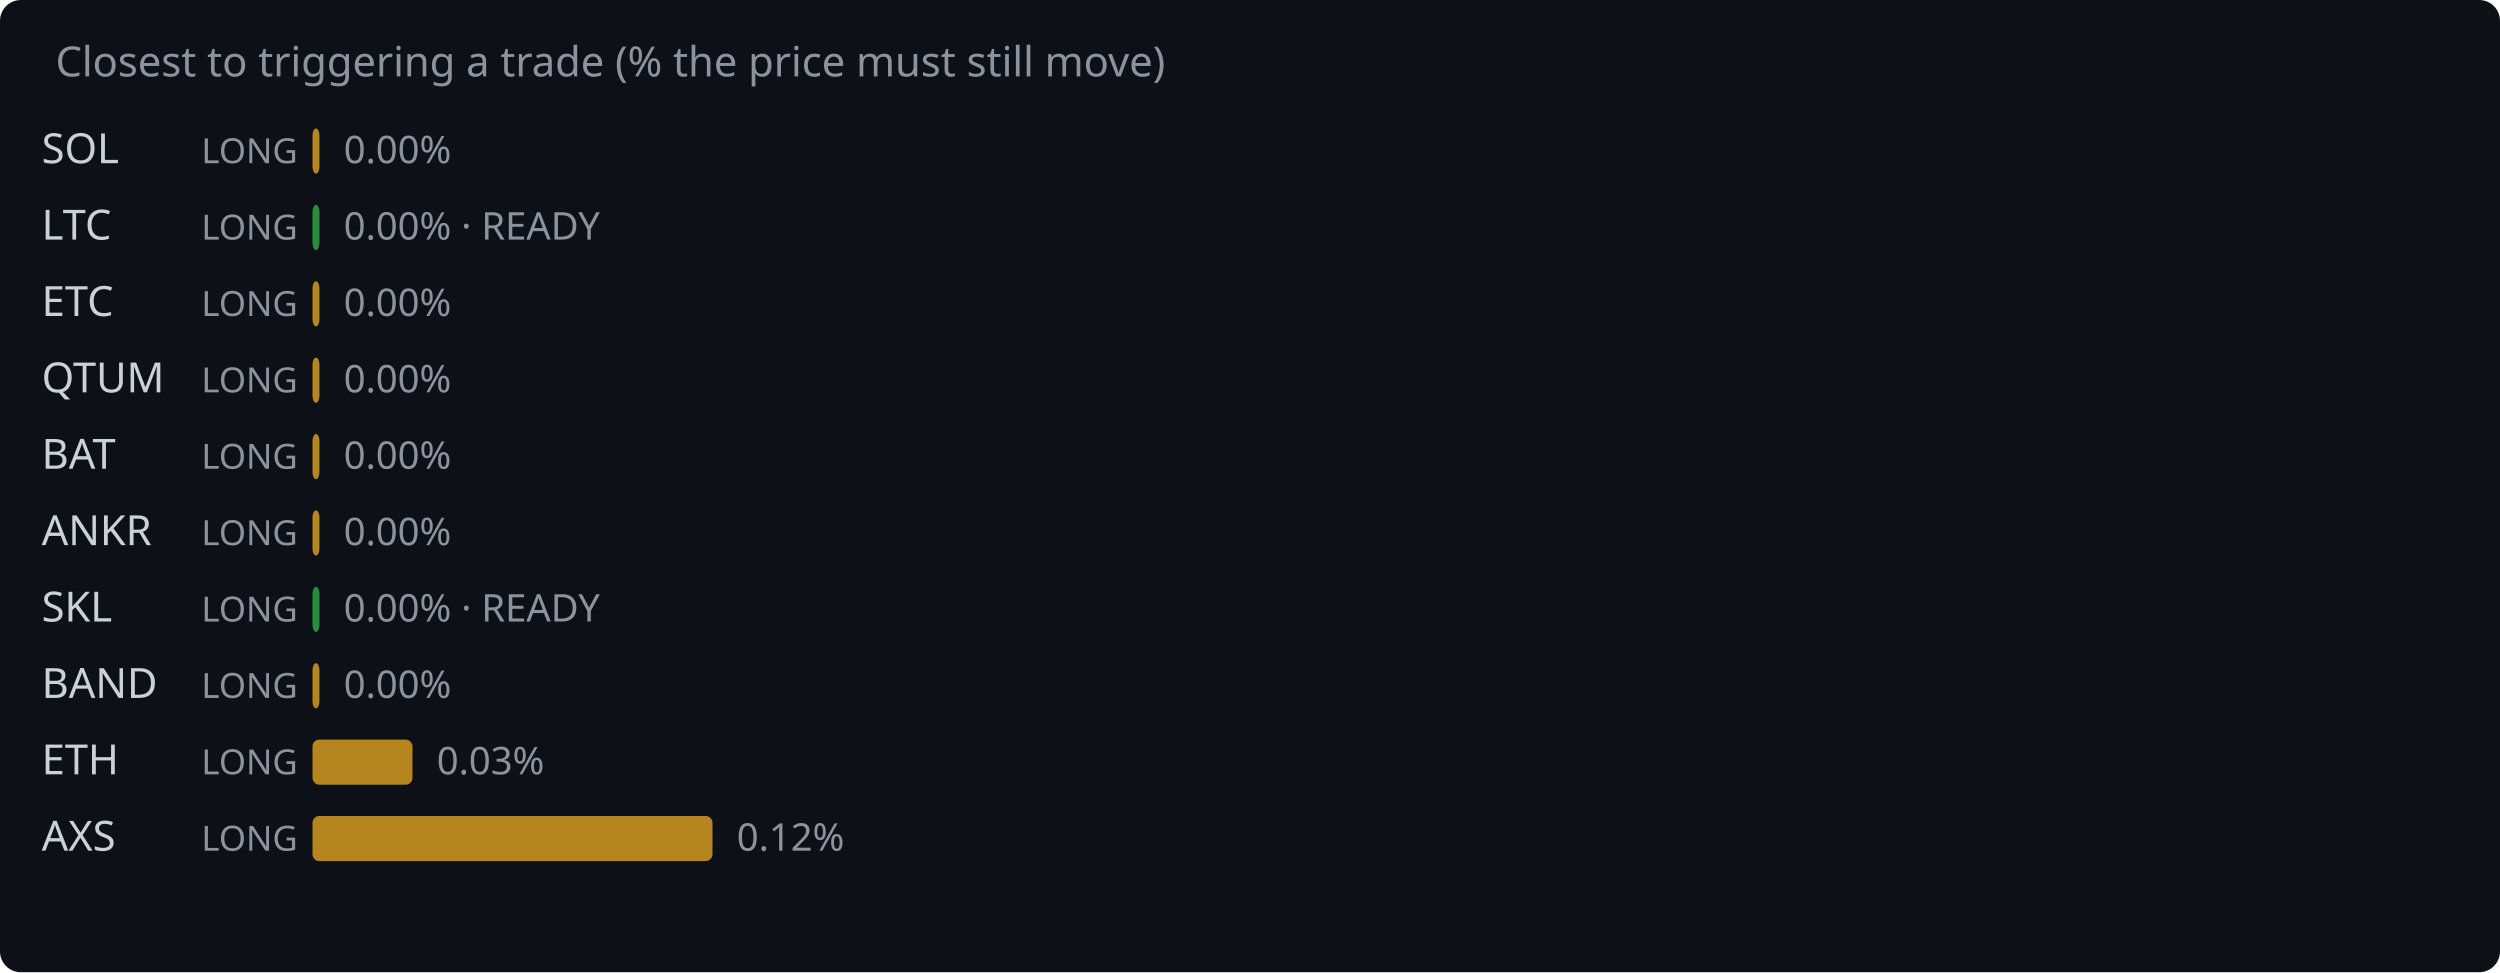
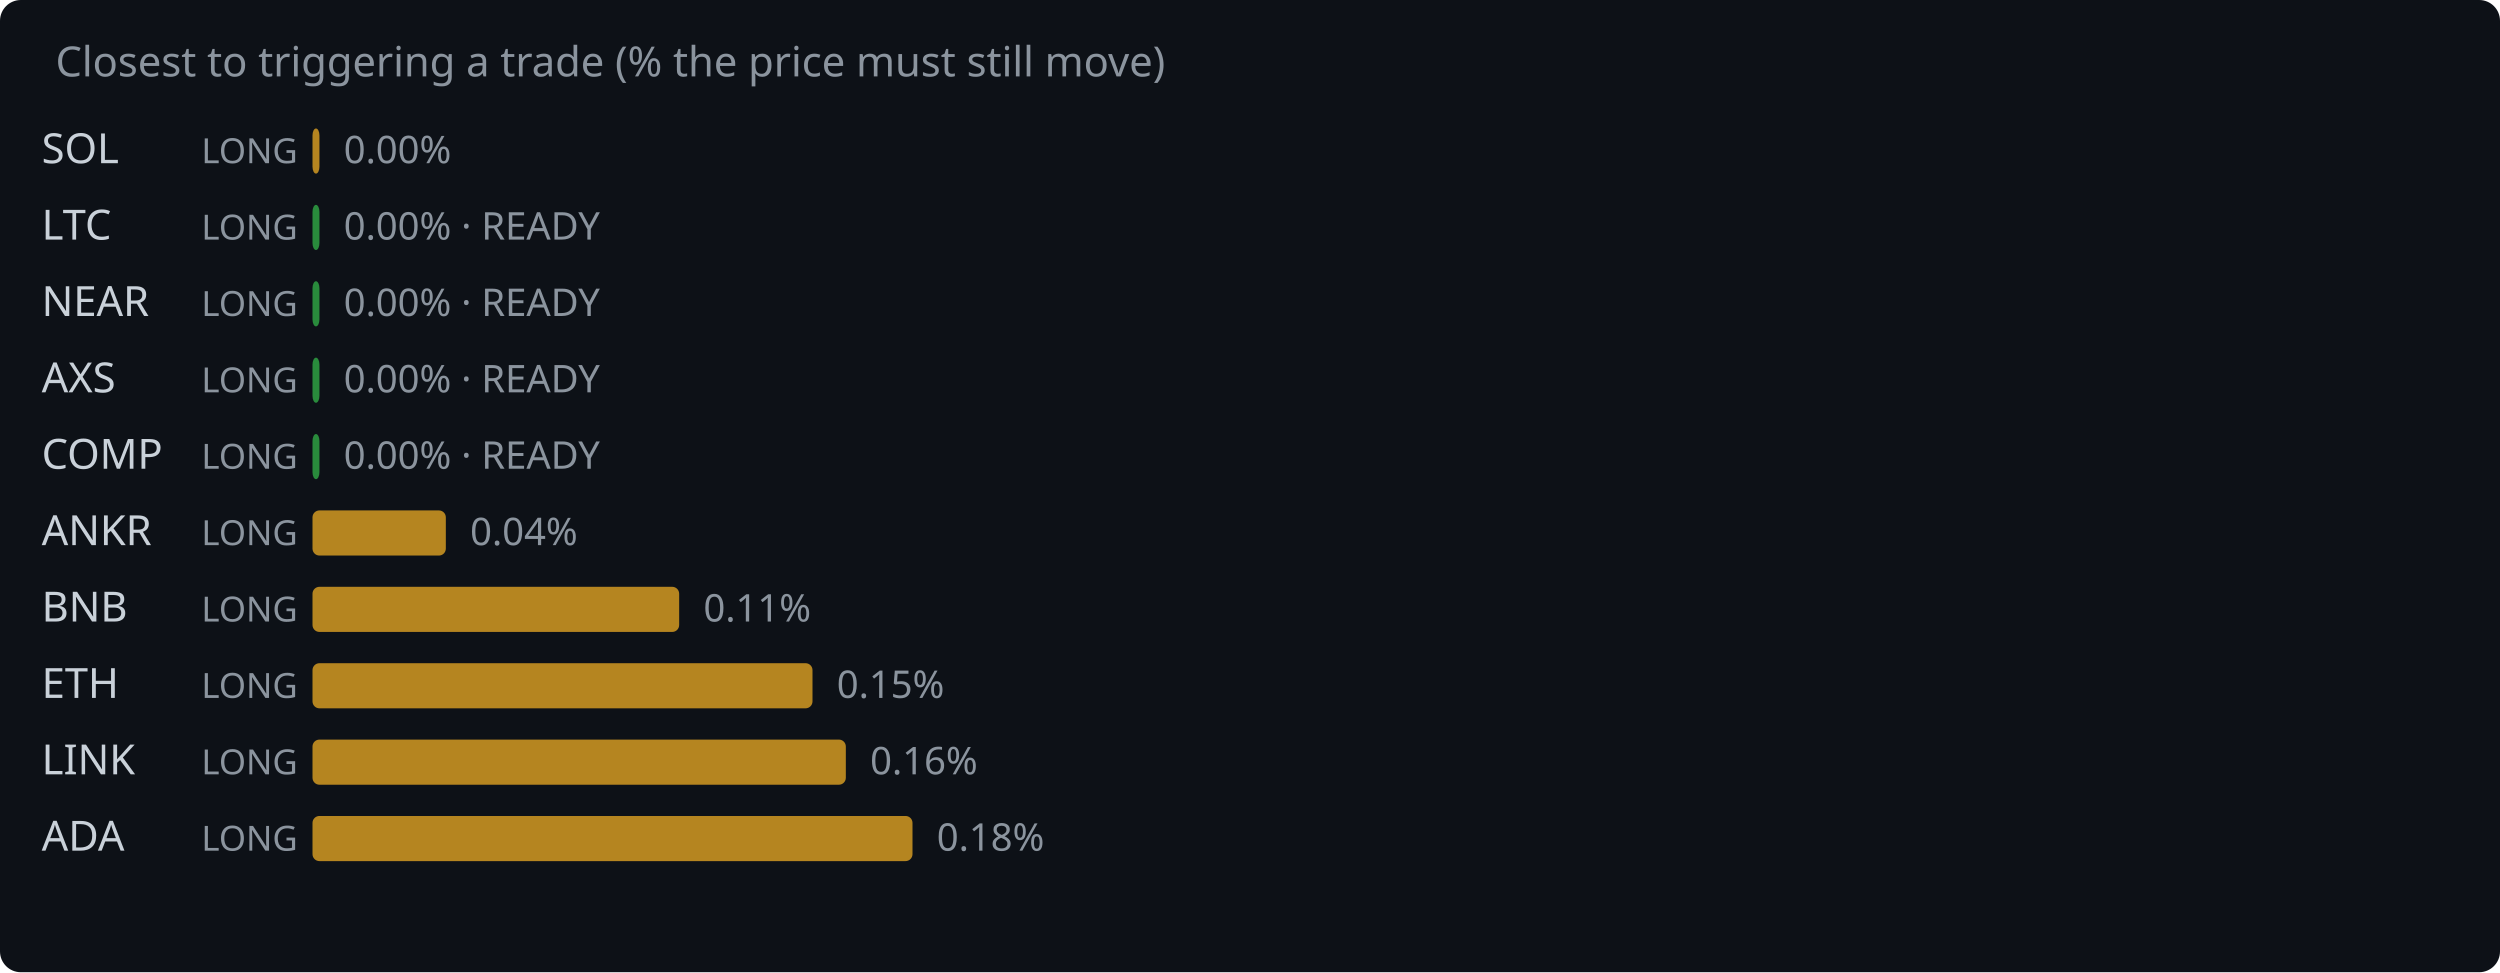
<svg xmlns="http://www.w3.org/2000/svg" width="720" height="280" viewBox="0 0 720 280">
  <rect width="720" height="280" fill="#0d1117" rx="6" />
  <text x="16" y="22" fill="#8b949e" font-family="system-ui,sans-serif" font-size="12">Closest to triggering a trade (% the price must still move)</text>
  <text x="12" y="47" fill="#c9d1d9" font-family="system-ui,sans-serif" font-size="12">SOL</text>
  <text x="58" y="47" fill="#8b949e" font-family="system-ui,sans-serif" font-size="10">LONG</text>
  <rect x="90" y="37" width="2.0" height="13" rx="2" fill="#d29922" opacity="0.85" />
  <text x="99.0" y="47" fill="#8b949e" font-family="system-ui,sans-serif" font-size="11">0.00%</text>
  <text x="12" y="69" fill="#c9d1d9" font-family="system-ui,sans-serif" font-size="12">LTC</text>
  <text x="58" y="69" fill="#8b949e" font-family="system-ui,sans-serif" font-size="10">LONG</text>
  <rect x="90" y="59" width="2.0" height="13" rx="2" fill="#2ea043" opacity="0.85" />
  <text x="99.0" y="69" fill="#8b949e" font-family="system-ui,sans-serif" font-size="11">0.00% · READY</text>
-   <text x="12" y="91" fill="#c9d1d9" font-family="system-ui,sans-serif" font-size="12">ETC</text>
+   <text x="12" y="91" fill="#c9d1d9" font-family="system-ui,sans-serif" font-size="12">NEAR</text>
  <text x="58" y="91" fill="#8b949e" font-family="system-ui,sans-serif" font-size="10">LONG</text>
-   <rect x="90" y="81" width="2.0" height="13" rx="2" fill="#d29922" opacity="0.85" />
-   <text x="99.0" y="91" fill="#8b949e" font-family="system-ui,sans-serif" font-size="11">0.00%</text>
-   <text x="12" y="113" fill="#c9d1d9" font-family="system-ui,sans-serif" font-size="12">QTUM</text>
+   <rect x="90" y="81" width="2.0" height="13" rx="2" fill="#2ea043" opacity="0.85" />
+   <text x="99.0" y="91" fill="#8b949e" font-family="system-ui,sans-serif" font-size="11">0.00% · READY</text>
+   <text x="12" y="113" fill="#c9d1d9" font-family="system-ui,sans-serif" font-size="12">AXS</text>
  <text x="58" y="113" fill="#8b949e" font-family="system-ui,sans-serif" font-size="10">LONG</text>
-   <rect x="90" y="103" width="2.0" height="13" rx="2" fill="#d29922" opacity="0.85" />
-   <text x="99.0" y="113" fill="#8b949e" font-family="system-ui,sans-serif" font-size="11">0.00%</text>
-   <text x="12" y="135" fill="#c9d1d9" font-family="system-ui,sans-serif" font-size="12">BAT</text>
+   <rect x="90" y="103" width="2.0" height="13" rx="2" fill="#2ea043" opacity="0.85" />
+   <text x="99.0" y="113" fill="#8b949e" font-family="system-ui,sans-serif" font-size="11">0.00% · READY</text>
+   <text x="12" y="135" fill="#c9d1d9" font-family="system-ui,sans-serif" font-size="12">COMP</text>
  <text x="58" y="135" fill="#8b949e" font-family="system-ui,sans-serif" font-size="10">LONG</text>
-   <rect x="90" y="125" width="2.0" height="13" rx="2" fill="#d29922" opacity="0.85" />
-   <text x="99.0" y="135" fill="#8b949e" font-family="system-ui,sans-serif" font-size="11">0.00%</text>
+   <rect x="90" y="125" width="2.0" height="13" rx="2" fill="#2ea043" opacity="0.85" />
+   <text x="99.0" y="135" fill="#8b949e" font-family="system-ui,sans-serif" font-size="11">0.00% · READY</text>
  <text x="12" y="157" fill="#c9d1d9" font-family="system-ui,sans-serif" font-size="12">ANKR</text>
  <text x="58" y="157" fill="#8b949e" font-family="system-ui,sans-serif" font-size="10">LONG</text>
-   <rect x="90" y="147" width="2.0" height="13" rx="2" fill="#d29922" opacity="0.85" />
-   <text x="99.0" y="157" fill="#8b949e" font-family="system-ui,sans-serif" font-size="11">0.00%</text>
-   <text x="12" y="179" fill="#c9d1d9" font-family="system-ui,sans-serif" font-size="12">SKL</text>
+   <rect x="90" y="147" width="38.4" height="13" rx="2" fill="#d29922" opacity="0.85" />
+   <text x="135.4" y="157" fill="#8b949e" font-family="system-ui,sans-serif" font-size="11">0.04%</text>
+   <text x="12" y="179" fill="#c9d1d9" font-family="system-ui,sans-serif" font-size="12">BNB</text>
  <text x="58" y="179" fill="#8b949e" font-family="system-ui,sans-serif" font-size="10">LONG</text>
-   <rect x="90" y="169" width="2.0" height="13" rx="2" fill="#2ea043" opacity="0.85" />
-   <text x="99.0" y="179" fill="#8b949e" font-family="system-ui,sans-serif" font-size="11">0.00% · READY</text>
-   <text x="12" y="201" fill="#c9d1d9" font-family="system-ui,sans-serif" font-size="12">BAND</text>
+   <rect x="90" y="169" width="105.6" height="13" rx="2" fill="#d29922" opacity="0.85" />
+   <text x="202.6" y="179" fill="#8b949e" font-family="system-ui,sans-serif" font-size="11">0.11%</text>
+   <text x="12" y="201" fill="#c9d1d9" font-family="system-ui,sans-serif" font-size="12">ETH</text>
  <text x="58" y="201" fill="#8b949e" font-family="system-ui,sans-serif" font-size="10">LONG</text>
-   <rect x="90" y="191" width="2.0" height="13" rx="2" fill="#d29922" opacity="0.85" />
-   <text x="99.0" y="201" fill="#8b949e" font-family="system-ui,sans-serif" font-size="11">0.00%</text>
-   <text x="12" y="223" fill="#c9d1d9" font-family="system-ui,sans-serif" font-size="12">ETH</text>
+   <rect x="90" y="191" width="144.0" height="13" rx="2" fill="#d29922" opacity="0.85" />
+   <text x="241.0" y="201" fill="#8b949e" font-family="system-ui,sans-serif" font-size="11">0.15%</text>
+   <text x="12" y="223" fill="#c9d1d9" font-family="system-ui,sans-serif" font-size="12">LINK</text>
  <text x="58" y="223" fill="#8b949e" font-family="system-ui,sans-serif" font-size="10">LONG</text>
-   <rect x="90" y="213" width="28.8" height="13" rx="2" fill="#d29922" opacity="0.85" />
-   <text x="125.8" y="223" fill="#8b949e" font-family="system-ui,sans-serif" font-size="11">0.03%</text>
-   <text x="12" y="245" fill="#c9d1d9" font-family="system-ui,sans-serif" font-size="12">AXS</text>
+   <rect x="90" y="213" width="153.6" height="13" rx="2" fill="#d29922" opacity="0.85" />
+   <text x="250.6" y="223" fill="#8b949e" font-family="system-ui,sans-serif" font-size="11">0.16%</text>
+   <text x="12" y="245" fill="#c9d1d9" font-family="system-ui,sans-serif" font-size="12">ADA</text>
  <text x="58" y="245" fill="#8b949e" font-family="system-ui,sans-serif" font-size="10">LONG</text>
-   <rect x="90" y="235" width="115.2" height="13" rx="2" fill="#d29922" opacity="0.85" />
-   <text x="212.2" y="245" fill="#8b949e" font-family="system-ui,sans-serif" font-size="11">0.12%</text>
+   <rect x="90" y="235" width="172.8" height="13" rx="2" fill="#d29922" opacity="0.85" />
+   <text x="269.8" y="245" fill="#8b949e" font-family="system-ui,sans-serif" font-size="11">0.18%</text>
</svg>
